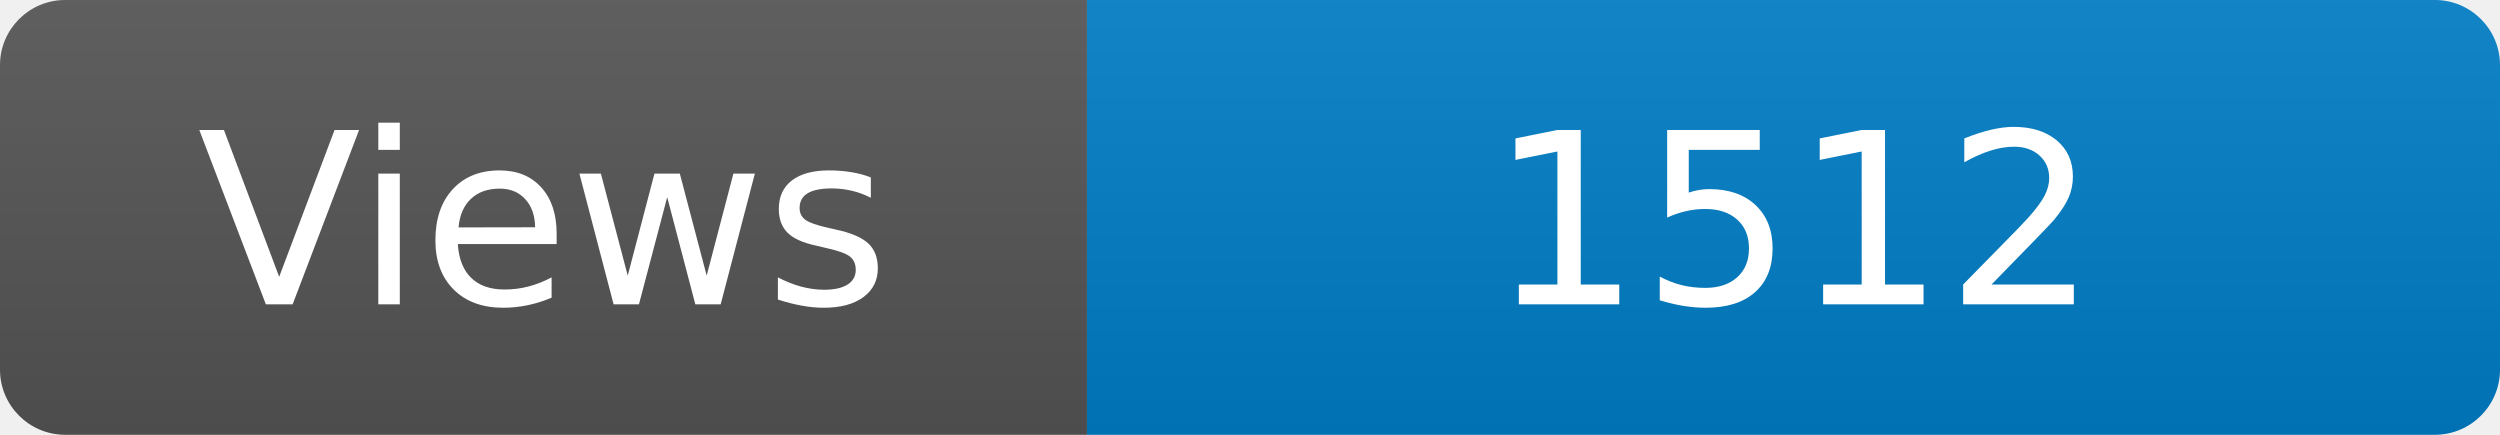
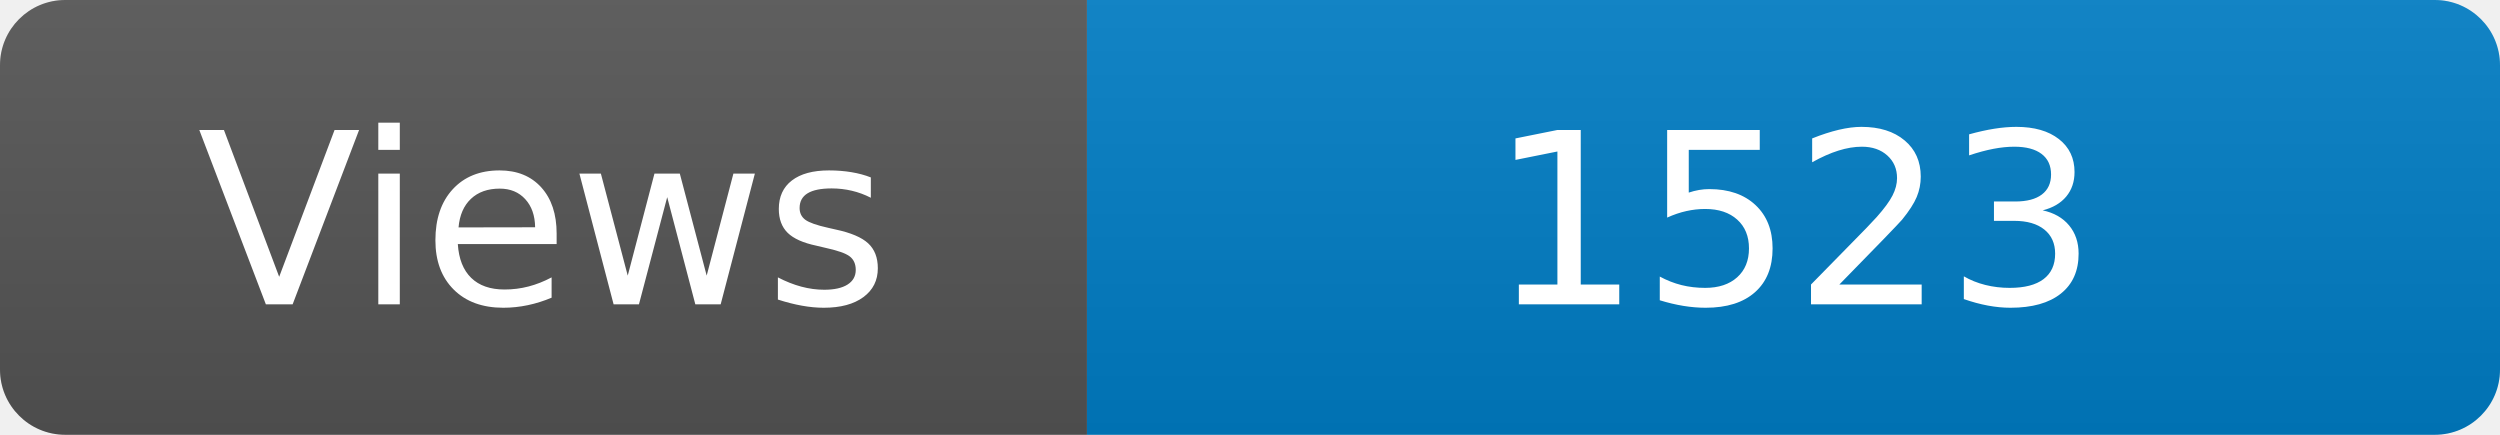
<svg xmlns="http://www.w3.org/2000/svg" width="115" height="20" role="img" aria-label="Maintained?: yes">
  <linearGradient id="s" x2="0" y2="100%">
    <stop offset="0" stop-color="#bbb" stop-opacity=".1" />
    <stop offset="1" stop-opacity=".1" />
  </linearGradient>
  <clipPath id="r">
    <rect width="115" height="20" rx="3" fill="#fff" />
  </clipPath>
  <g clip-path="url(#r)">
    <rect width="50" height="20" fill="#555" />
    <rect x="50" width="160" height="20" fill="#007ec6" />
    <rect width="115" height="20" fill="url(#s)" />
  </g>
  <g fill="#fff" text-anchor="middle" font-family="Verdana,Geneva,DejaVu Sans,sans-serif" font-size="110">
    <text x="250" y="140" transform="scale(.1)" fill="#fff">Views</text>
-     <text x="825" y="140" transform="scale(.1)" fill="#fff">1512</text>
+     <text x="825" y="140" transform="scale(.1)" fill="#fff">1523</text>
  </g>
</svg>
